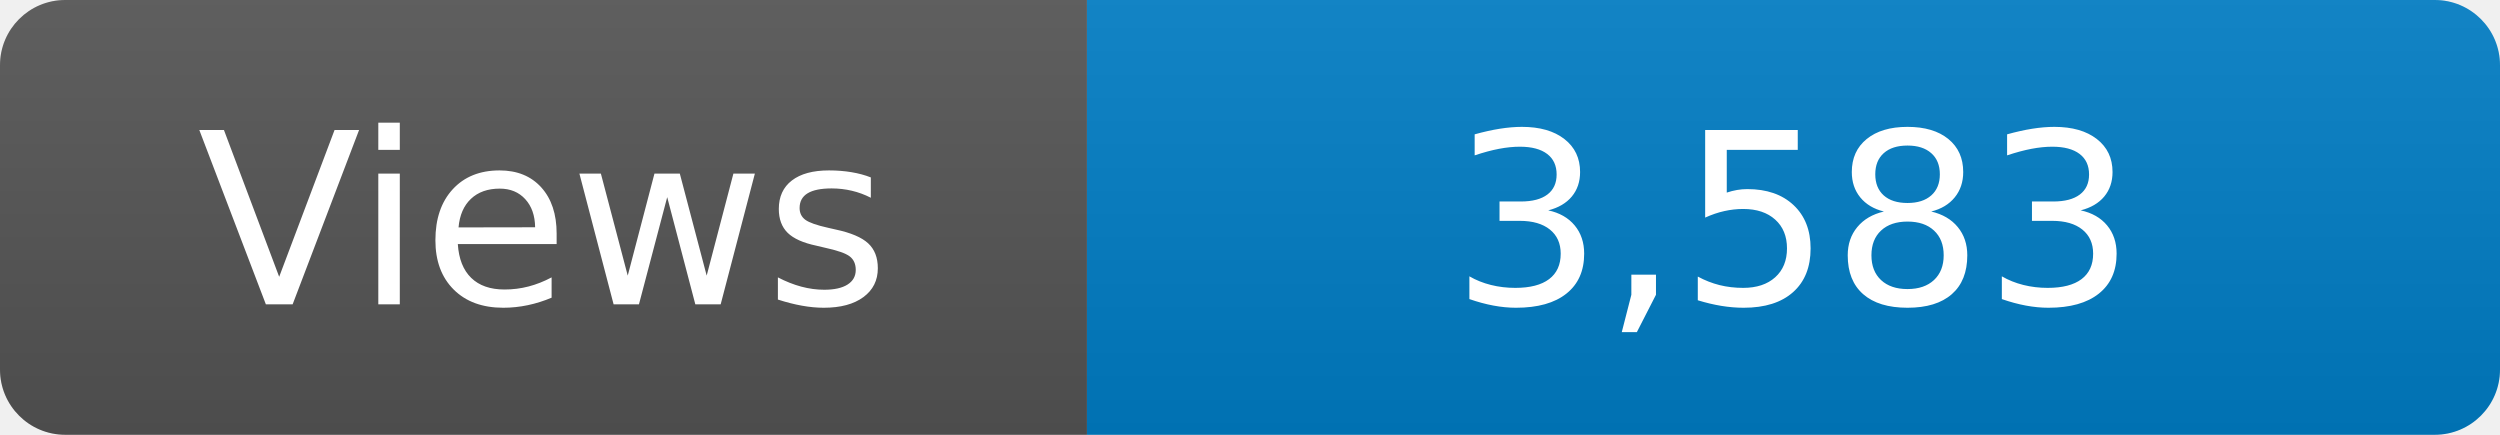
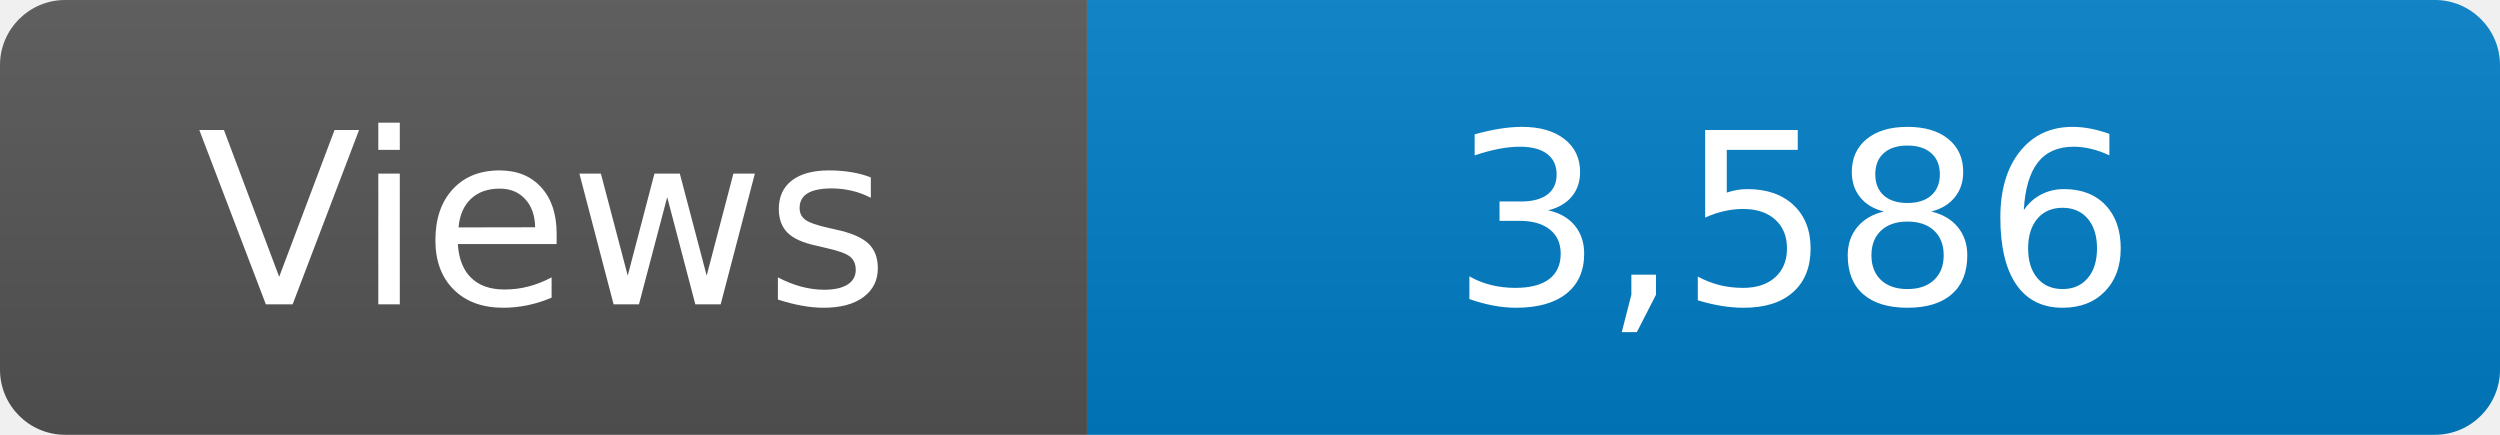
<svg xmlns="http://www.w3.org/2000/svg" width="115" height="20" role="img" aria-label="Maintained?: yes">
  <linearGradient id="s" x2="0" y2="100%">
    <stop offset="0" stop-color="#bbb" stop-opacity=".1" />
    <stop offset="1" stop-opacity=".1" />
  </linearGradient>
  <clipPath id="r">
    <rect width="115" height="20" rx="3" fill="#fff" />
  </clipPath>
  <g clip-path="url(#r)">
    <rect width="50" height="20" fill="#555" />
    <rect x="50" width="160" height="20" fill="#007ec6" />
    <rect width="115" height="20" fill="url(#s)" />
  </g>
  <g fill="#fff" text-anchor="middle" font-family="Verdana,Geneva,DejaVu Sans,sans-serif" font-size="110">
    <text x="250" y="140" transform="scale(.1)" fill="#fff">Views</text>
-     <text x="825" y="140" transform="scale(.1)" fill="#fff">3,583</text>
+     <text x="825" y="140" transform="scale(.1)" fill="#fff">3,586</text>
  </g>
</svg>
